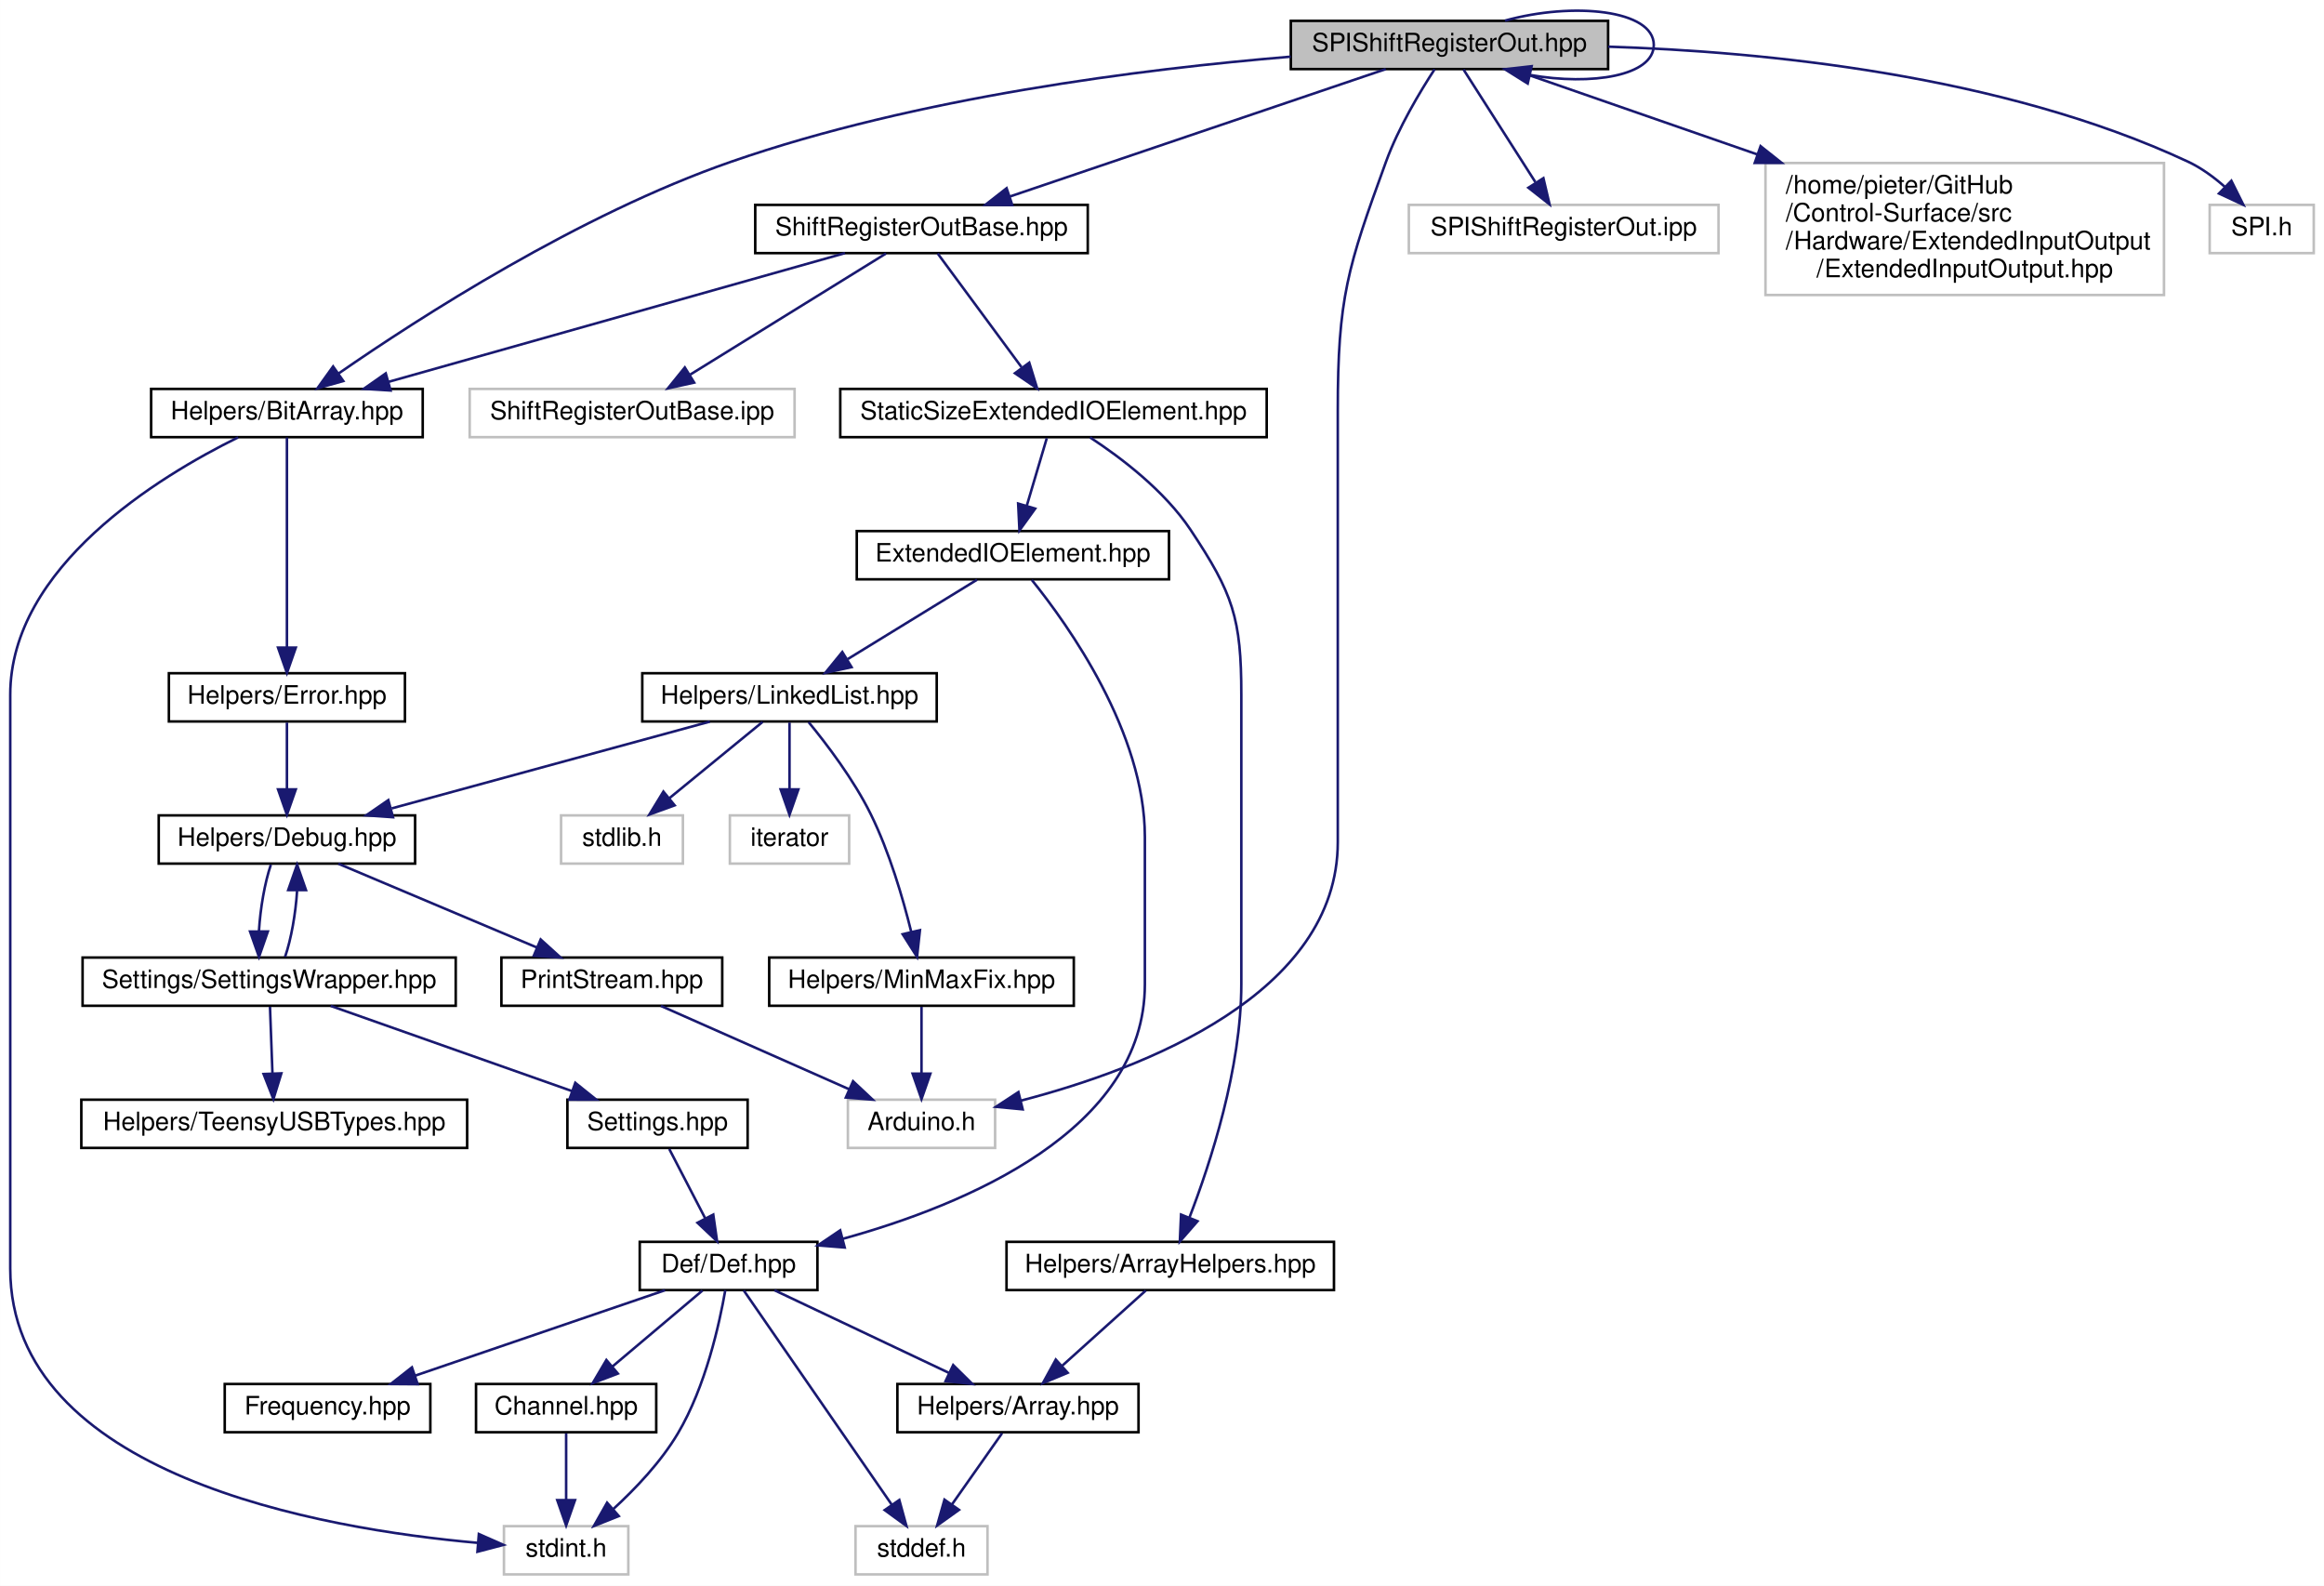
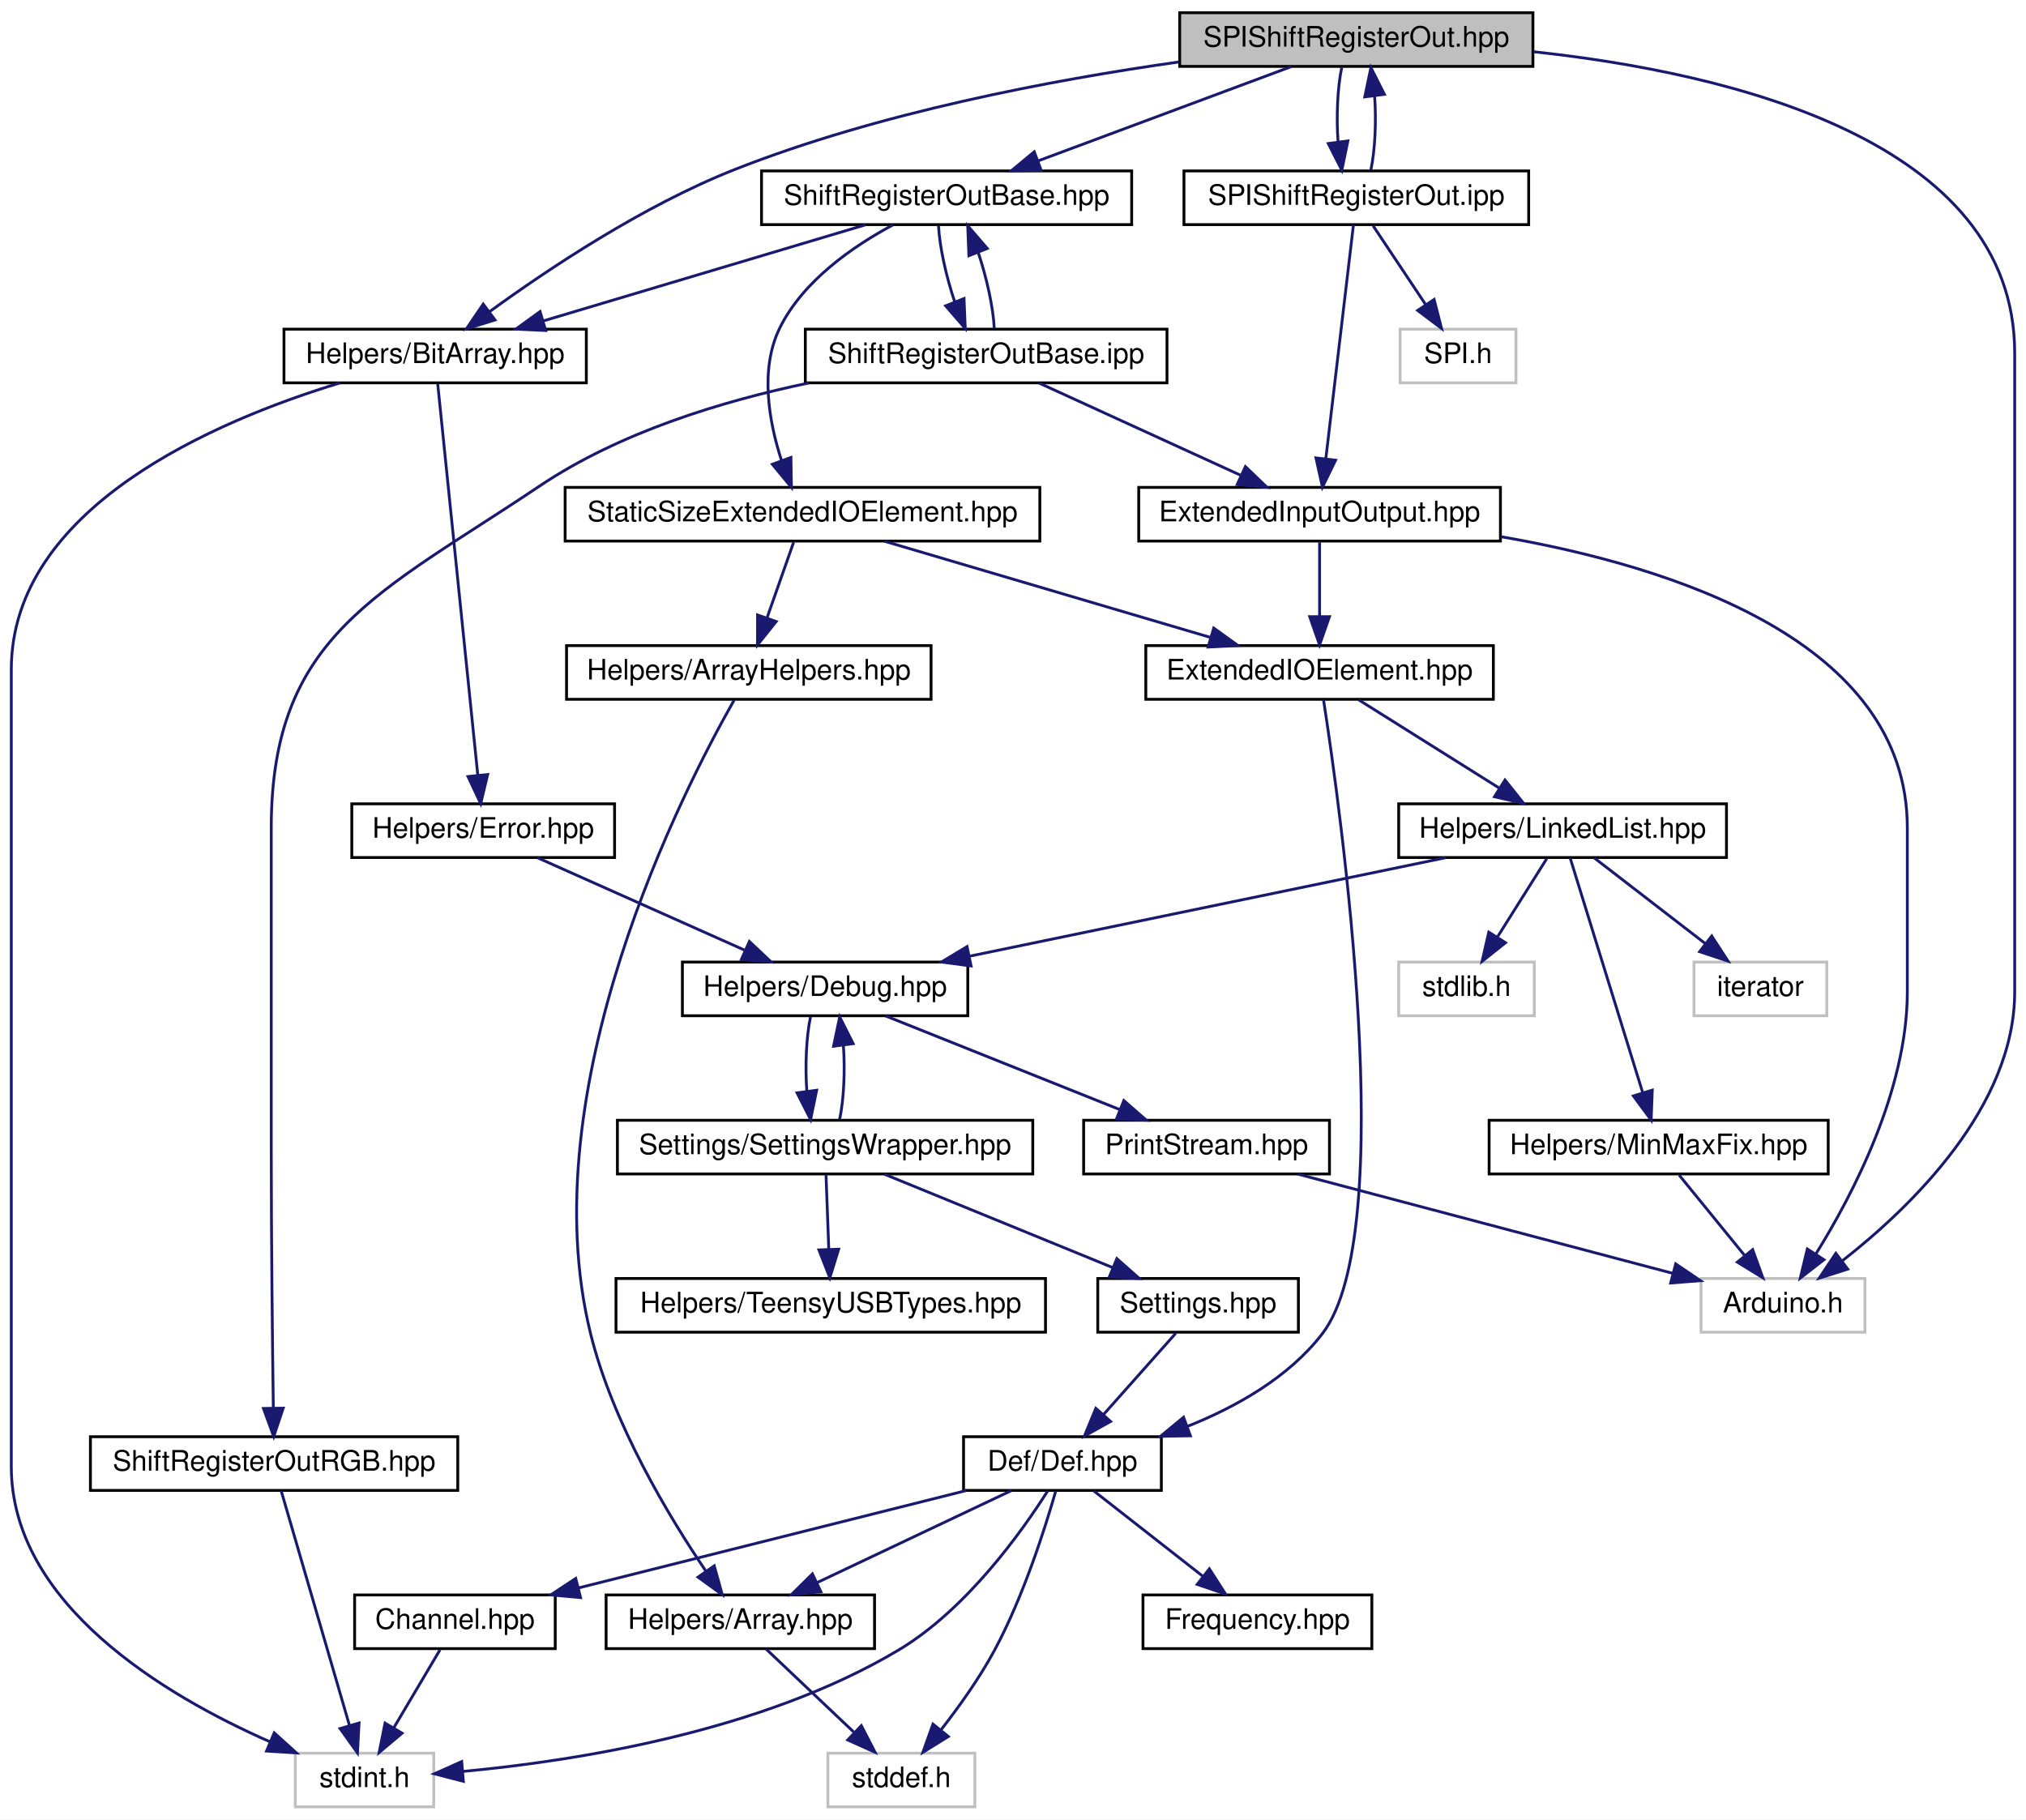
- <svg xmlns="http://www.w3.org/2000/svg" xmlns:xlink="http://www.w3.org/1999/xlink" width="916pt" height="625pt" viewBox="0.00 0.00 915.50 624.71">
-   <g id="graph0" class="graph" transform="scale(1 1) rotate(0) translate(4 620.713)">
-     <polygon fill="white" stroke="none" points="-4,4 -4,-620.713 911.5,-620.713 911.5,4 -4,4" />
+ <svg xmlns="http://www.w3.org/2000/svg" xmlns:xlink="http://www.w3.org/1999/xlink" width="717pt" height="644pt" viewBox="0.00 0.00 717.00 644.00">
+   <g id="graph0" class="graph" transform="scale(1 1) rotate(0) translate(4 640)">
+     <polygon fill="white" stroke="none" points="-4,4 -4,-640 713,-640 713,4 -4,4" />
    <g id="node1" class="node">
      <g id="a_node1">
        <a xlink:title=" ">
-           <polygon fill="#bfbfbf" stroke="black" points="504.5,-593.5 504.5,-612.5 629.5,-612.5 629.5,-593.5 504.5,-593.5" />
-           <text text-anchor="middle" x="567" y="-600.5" font-family="Helvetica,sans-Serif" font-size="10.00">SPIShiftRegisterOut.hpp</text>
-         </a>
-       </g>
-     </g>
-     <g id="edge35" class="edge">
-       <path fill="none" stroke="midnightblue" d="M588.843,-612.577C615.72,-620.044 647.5,-616.852 647.5,-603 647.5,-590.826 622.951,-586.886 598.757,-591.179" />
-       <polygon fill="midnightblue" stroke="midnightblue" points="597.824,-587.802 588.843,-593.423 599.369,-594.629 597.824,-587.802" />
+           <polygon fill="#bfbfbf" stroke="black" points="413.5,-616.5 413.5,-635.5 538.5,-635.5 538.5,-616.5 413.5,-616.5" />
+           <text text-anchor="middle" x="476" y="-623.5" font-family="Helvetica,sans-Serif" font-size="10.00">SPIShiftRegisterOut.hpp</text>
+         </a>
+       </g>
    </g>
    <g id="node2" class="node">
      <g id="a_node2">
        <a xlink:href="../../d8/d93/ShiftRegisterOutBase_8hpp.html" target="_top" xlink:title=" ">
-           <polygon fill="white" stroke="black" points="293.5,-521 293.5,-540 424.5,-540 424.5,-521 293.5,-521" />
-           <text text-anchor="middle" x="359" y="-528" font-family="Helvetica,sans-Serif" font-size="10.00">ShiftRegisterOutBase.hpp</text>
+           <polygon fill="white" stroke="black" points="265.5,-560.5 265.5,-579.5 396.5,-579.5 396.5,-560.5 265.5,-560.5" />
+           <text text-anchor="middle" x="331" y="-567.5" font-family="Helvetica,sans-Serif" font-size="10.00">ShiftRegisterOutBase.hpp</text>
        </a>
      </g>
    </g>
    <g id="edge1" class="edge">
-       <path fill="none" stroke="midnightblue" d="M541.91,-593.496C504.899,-580.951 435.542,-557.443 393.684,-543.256" />
-       <polygon fill="midnightblue" stroke="midnightblue" points="394.773,-539.929 384.179,-540.034 392.526,-546.559 394.773,-539.929" />
+       <path fill="none" stroke="midnightblue" d="M453.024,-616.444C428.843,-607.438 390.582,-593.189 363.354,-583.049" />
+       <polygon fill="midnightblue" stroke="midnightblue" points="364.461,-579.727 353.868,-579.516 362.018,-586.286 364.461,-579.727" />
    </g>
    <g id="node17" class="node">
      <g id="a_node17">
        <a xlink:title=" ">
-           <polygon fill="white" stroke="#bfbfbf" points="330,-168.5 330,-187.5 388,-187.5 388,-168.5 330,-168.5" />
-           <text text-anchor="middle" x="359" y="-175.5" font-family="Helvetica,sans-Serif" font-size="10.00">Arduino.h</text>
-         </a>
-       </g>
-     </g>
-     <g id="edge32" class="edge">
-       <path fill="none" stroke="midnightblue" d="M561.154,-593.43C555.436,-584.655 546.894,-570.436 542,-557 526.816,-515.313 523,-503.367 523,-459 523,-459 523,-459 523,-289 523,-229.147 446.728,-199.771 398.214,-187.14" />
-       <polygon fill="midnightblue" stroke="midnightblue" points="398.868,-183.696 388.32,-184.693 397.188,-190.491 398.868,-183.696" />
+           <polygon fill="white" stroke="#bfbfbf" points="598,-168.5 598,-187.5 656,-187.5 656,-168.5 598,-168.5" />
+           <text text-anchor="middle" x="627" y="-175.5" font-family="Helvetica,sans-Serif" font-size="10.00">Arduino.h</text>
+         </a>
+       </g>
+     </g>
+     <g id="edge38" class="edge">
+       <path fill="none" stroke="midnightblue" d="M538.746,-621.683C607.757,-614.252 709,-590.487 709,-515 709,-515 709,-515 709,-289 709,-248.269 672.413,-212.872 648.117,-193.856" />
+       <polygon fill="midnightblue" stroke="midnightblue" points="649.909,-190.825 639.812,-187.612 645.702,-196.42 649.909,-190.825" />
    </g>
    <g id="node22" class="node">
      <g id="a_node22">
        <a xlink:href="../../d1/d40/BitArray_8hpp.html" target="_top" xlink:title=" ">
-           <polygon fill="white" stroke="black" points="55.5,-448.5 55.5,-467.5 162.5,-467.5 162.5,-448.5 55.5,-448.5" />
-           <text text-anchor="middle" x="109" y="-455.5" font-family="Helvetica,sans-Serif" font-size="10.00">Helpers/BitArray.hpp</text>
-         </a>
-       </g>
-     </g>
-     <g id="edge33" class="edge">
-       <path fill="none" stroke="midnightblue" d="M504.47,-598.391C446.083,-593.556 357.2,-582.408 284,-557 224.119,-536.215 160.915,-495.439 129.39,-473.611" />
-       <polygon fill="midnightblue" stroke="midnightblue" points="131.211,-470.614 121.014,-467.738 127.192,-476.345 131.211,-470.614" />
-     </g>
-     <g id="node25" class="node">
-       <g id="a_node25">
-         <a xlink:title=" ">
-           <polygon fill="white" stroke="#bfbfbf" points="551,-521 551,-540 673,-540 673,-521 551,-521" />
-           <text text-anchor="middle" x="612" y="-528" font-family="Helvetica,sans-Serif" font-size="10.00">SPIShiftRegisterOut.ipp</text>
-         </a>
-       </g>
-     </g>
-     <g id="edge34" class="edge">
-       <path fill="none" stroke="midnightblue" d="M572.518,-593.355C579.535,-582.362 591.821,-563.113 600.829,-549.001" />
-       <polygon fill="midnightblue" stroke="midnightblue" points="604.007,-550.528 606.437,-540.215 598.106,-546.761 604.007,-550.528" />
-     </g>
-     <g id="node26" class="node">
-       <g id="a_node26">
-         <a xlink:title=" ">
-           <polygon fill="white" stroke="#bfbfbf" points="691.5,-504.5 691.5,-556.5 848.5,-556.5 848.5,-504.5 691.5,-504.5" />
-           <text text-anchor="start" x="699.5" y="-544.5" font-family="Helvetica,sans-Serif" font-size="10.00">/home/pieter/GitHub</text>
-           <text text-anchor="start" x="699.5" y="-533.5" font-family="Helvetica,sans-Serif" font-size="10.00">/Control-Surface/src</text>
-           <text text-anchor="start" x="699.5" y="-522.5" font-family="Helvetica,sans-Serif" font-size="10.00">/Hardware/ExtendedInputOutput</text>
-           <text text-anchor="middle" x="770" y="-511.5" font-family="Helvetica,sans-Serif" font-size="10.00">/ExtendedInputOutput.hpp</text>
-         </a>
-       </g>
-     </g>
-     <g id="edge36" class="edge">
-       <path fill="none" stroke="midnightblue" d="M591.487,-593.496C615.488,-585.161 653.426,-571.985 688.168,-559.919" />
-       <polygon fill="midnightblue" stroke="midnightblue" points="689.57,-563.138 697.868,-556.551 687.273,-556.525 689.57,-563.138" />
+           <polygon fill="white" stroke="black" points="96.5,-504.5 96.5,-523.5 203.5,-523.5 203.5,-504.5 96.5,-504.5" />
+           <text text-anchor="middle" x="150" y="-511.5" font-family="Helvetica,sans-Serif" font-size="10.00">Helpers/BitArray.hpp</text>
+         </a>
+       </g>
+     </g>
+     <g id="edge39" class="edge">
+       <path fill="none" stroke="midnightblue" d="M413.175,-618.065C368.241,-611.7 306.949,-600.109 256,-580 223.466,-567.159 189.654,-544.536 169.213,-529.656" />
+       <polygon fill="midnightblue" stroke="midnightblue" points="171.182,-526.759 161.065,-523.616 167.014,-532.382 171.182,-526.759" />
    </g>
    <g id="node27" class="node">
      <g id="a_node27">
-         <a xlink:title=" ">
-           <polygon fill="white" stroke="#bfbfbf" points="866.5,-521 866.5,-540 907.5,-540 907.5,-521 866.5,-521" />
-           <text text-anchor="middle" x="887" y="-528" font-family="Helvetica,sans-Serif" font-size="10.00">SPI.h</text>
-         </a>
-       </g>
-     </g>
-     <g id="edge37" class="edge">
-       <path fill="none" stroke="midnightblue" d="M629.538,-602.324C690.539,-600.391 784.599,-591.318 858,-557 863.181,-554.578 868.13,-550.938 872.425,-547.161" />
-       <polygon fill="midnightblue" stroke="midnightblue" points="875.044,-549.496 879.77,-540.014 870.163,-544.479 875.044,-549.496" />
+         <a xlink:href="../../da/d45/SPIShiftRegisterOut_8ipp.html" target="_top" xlink:title=" ">
+           <polygon fill="white" stroke="black" points="415,-560.5 415,-579.5 537,-579.5 537,-560.5 415,-560.5" />
+           <text text-anchor="middle" x="476" y="-567.5" font-family="Helvetica,sans-Serif" font-size="10.00">SPIShiftRegisterOut.ipp</text>
+         </a>
+       </g>
+     </g>
+     <g id="edge40" class="edge">
+       <path fill="none" stroke="midnightblue" d="M470.834,-616.083C469.324,-608.927 468.894,-598.635 469.542,-589.691" />
+       <polygon fill="midnightblue" stroke="midnightblue" points="473.015,-590.126 470.869,-579.751 466.077,-589.2 473.015,-590.126" />
    </g>
    <g id="node3" class="node">
      <g id="a_node3">
        <a xlink:href="../../d2/d05/StaticSizeExtendedIOElement_8hpp.html" target="_top" xlink:title=" ">
-           <polygon fill="white" stroke="black" points="327,-448.5 327,-467.5 495,-467.5 495,-448.5 327,-448.5" />
-           <text text-anchor="middle" x="411" y="-455.5" font-family="Helvetica,sans-Serif" font-size="10.00">StaticSizeExtendedIOElement.hpp</text>
+           <polygon fill="white" stroke="black" points="196,-448.5 196,-467.5 364,-467.5 364,-448.5 196,-448.5" />
+           <text text-anchor="middle" x="280" y="-455.5" font-family="Helvetica,sans-Serif" font-size="10.00">StaticSizeExtendedIOElement.hpp</text>
        </a>
      </g>
    </g>
    <g id="edge2" class="edge">
-       <path fill="none" stroke="midnightblue" d="M365.376,-520.855C373.563,-509.756 387.956,-490.242 398.391,-476.095" />
-       <polygon fill="midnightblue" stroke="midnightblue" points="401.452,-477.841 404.572,-467.715 395.819,-473.686 401.452,-477.841" />
+       <path fill="none" stroke="midnightblue" d="M312.016,-560.398C298.114,-552.954 280.286,-540.741 272,-524 264.757,-509.366 268.158,-490.696 272.54,-477.123" />
+       <polygon fill="midnightblue" stroke="midnightblue" points="275.91,-478.098 276.08,-467.505 269.341,-475.68 275.91,-478.098" />
    </g>
    <g id="edge27" class="edge">
-       <path fill="none" stroke="midnightblue" d="M328.844,-520.996C283.89,-508.319 199.234,-484.446 149.107,-470.31" />
-       <polygon fill="midnightblue" stroke="midnightblue" points="149.837,-466.88 139.263,-467.534 147.937,-473.617 149.837,-466.88" />
+       <path fill="none" stroke="midnightblue" d="M302.32,-560.444C271.473,-551.241 222.272,-536.562 188.171,-526.388" />
+       <polygon fill="midnightblue" stroke="midnightblue" points="189.129,-523.021 178.546,-523.516 187.128,-529.729 189.129,-523.021" />
    </g>
    <g id="node24" class="node">
      <g id="a_node24">
-         <a xlink:title=" ">
-           <polygon fill="white" stroke="#bfbfbf" points="181,-448.5 181,-467.5 309,-467.5 309,-448.5 181,-448.5" />
-           <text text-anchor="middle" x="245" y="-455.5" font-family="Helvetica,sans-Serif" font-size="10.00">ShiftRegisterOutBase.ipp</text>
+         <a xlink:href="../../d5/d47/ShiftRegisterOutBase_8ipp.html" target="_top" xlink:title=" ">
+           <polygon fill="white" stroke="black" points="281,-504.5 281,-523.5 409,-523.5 409,-504.5 281,-504.5" />
+           <text text-anchor="middle" x="345" y="-511.5" font-family="Helvetica,sans-Serif" font-size="10.00">ShiftRegisterOutBase.ipp</text>
        </a>
      </g>
    </g>
    <g id="edge31" class="edge">
-       <path fill="none" stroke="midnightblue" d="M345.021,-520.855C325.791,-508.963 290.942,-487.412 267.882,-473.15" />
-       <polygon fill="midnightblue" stroke="midnightblue" points="269.439,-469.998 259.093,-467.715 265.757,-475.952 269.439,-469.998" />
+       <path fill="none" stroke="midnightblue" d="M328.145,-560.083C328.499,-552.77 330.828,-542.181 333.893,-533.103" />
+       <polygon fill="midnightblue" stroke="midnightblue" points="337.169,-534.337 337.6,-523.751 330.662,-531.758 337.169,-534.337" />
    </g>
    <g id="node4" class="node">
      <g id="a_node4">
        <a xlink:href="../../d4/d57/ExtendedIOElement_8hpp.html" target="_top" xlink:title=" ">
-           <polygon fill="white" stroke="black" points="333.5,-392.5 333.5,-411.5 456.5,-411.5 456.5,-392.5 333.5,-392.5" />
-           <text text-anchor="middle" x="395" y="-399.5" font-family="Helvetica,sans-Serif" font-size="10.00">ExtendedIOElement.hpp</text>
+           <polygon fill="white" stroke="black" points="401.5,-392.5 401.5,-411.5 524.5,-411.5 524.5,-392.5 401.5,-392.5" />
+           <text text-anchor="middle" x="463" y="-399.5" font-family="Helvetica,sans-Serif" font-size="10.00">ExtendedIOElement.hpp</text>
        </a>
      </g>
    </g>
    <g id="edge3" class="edge">
-       <path fill="none" stroke="midnightblue" d="M408.358,-448.083C406.214,-440.849 403.121,-430.409 400.451,-421.397" />
-       <polygon fill="midnightblue" stroke="midnightblue" points="403.79,-420.345 397.593,-411.751 397.078,-422.333 403.79,-420.345" />
+       <path fill="none" stroke="midnightblue" d="M308.997,-448.444C340.185,-439.241 389.93,-424.562 424.408,-414.388" />
+       <polygon fill="midnightblue" stroke="midnightblue" points="425.538,-417.704 434.139,-411.516 423.557,-410.99 425.538,-417.704" />
    </g>
    <g id="node21" class="node">
      <g id="a_node21">
        <a xlink:href="../../d5/db6/ArrayHelpers_8hpp.html" target="_top" xlink:title=" ">
-           <polygon fill="white" stroke="black" points="392.5,-112.5 392.5,-131.5 521.5,-131.5 521.5,-112.5 392.5,-112.5" />
-           <text text-anchor="middle" x="457" y="-119.5" font-family="Helvetica,sans-Serif" font-size="10.00">Helpers/ArrayHelpers.hpp</text>
+           <polygon fill="white" stroke="black" points="196.5,-392.5 196.5,-411.5 325.5,-411.5 325.5,-392.5 196.5,-392.5" />
+           <text text-anchor="middle" x="261" y="-399.5" font-family="Helvetica,sans-Serif" font-size="10.00">Helpers/ArrayHelpers.hpp</text>
        </a>
      </g>
    </g>
    <g id="edge25" class="edge">
-       <path fill="none" stroke="midnightblue" d="M425.406,-448.399C437.612,-440.41 454.722,-427.441 465,-412 481.748,-386.839 485,-377.225 485,-347 485,-347 485,-347 485,-233 485,-199.79 472.866,-162.634 464.573,-141.12" />
-       <polygon fill="midnightblue" stroke="midnightblue" points="467.746,-139.628 460.776,-131.649 461.249,-142.233 467.746,-139.628" />
+       <path fill="none" stroke="midnightblue" d="M276.863,-448.083C274.317,-440.849 270.644,-430.409 267.473,-421.397" />
+       <polygon fill="midnightblue" stroke="midnightblue" points="270.7,-420.023 264.079,-411.751 264.097,-422.346 270.7,-420.023" />
    </g>
    <g id="node5" class="node">
      <g id="a_node5">
        <a xlink:href="../../d0/d4e/Def_8hpp.html" target="_top" xlink:title=" ">
-           <polygon fill="white" stroke="black" points="248,-112.5 248,-131.5 318,-131.5 318,-112.5 248,-112.5" />
-           <text text-anchor="middle" x="283" y="-119.5" font-family="Helvetica,sans-Serif" font-size="10.00">Def/Def.hpp</text>
+           <polygon fill="white" stroke="black" points="337,-112.5 337,-131.5 407,-131.5 407,-112.5 337,-112.5" />
+           <text text-anchor="middle" x="372" y="-119.5" font-family="Helvetica,sans-Serif" font-size="10.00">Def/Def.hpp</text>
        </a>
      </g>
    </g>
    <g id="edge4" class="edge">
-       <path fill="none" stroke="midnightblue" d="M402.45,-392.256C416.829,-374.454 447,-332.191 447,-291 447,-291 447,-291 447,-233 447,-175.427 376.429,-146.054 327.874,-132.657" />
-       <polygon fill="midnightblue" stroke="midnightblue" points="328.743,-129.267 318.182,-130.112 326.965,-136.037 328.743,-129.267" />
+       <path fill="none" stroke="midnightblue" d="M464.376,-392.421C470.229,-354.698 491.534,-203.852 464,-168 452.121,-152.532 433.532,-142.058 416.163,-135.138" />
+       <polygon fill="midnightblue" stroke="midnightblue" points="417.284,-131.821 406.69,-131.65 414.865,-138.39 417.284,-131.821" />
    </g>
    <g id="node11" class="node">
      <g id="a_node11">
        <a xlink:href="../../de/dd1/LinkedList_8hpp.html" target="_top" xlink:title=" ">
-           <polygon fill="white" stroke="black" points="249,-336.5 249,-355.5 365,-355.5 365,-336.5 249,-336.5" />
-           <text text-anchor="middle" x="307" y="-343.5" font-family="Helvetica,sans-Serif" font-size="10.00">Helpers/LinkedList.hpp</text>
+           <polygon fill="white" stroke="black" points="491,-336.5 491,-355.5 607,-355.5 607,-336.5 491,-336.5" />
+           <text text-anchor="middle" x="549" y="-343.5" font-family="Helvetica,sans-Serif" font-size="10.00">Helpers/LinkedList.hpp</text>
        </a>
      </g>
    </g>
    <g id="edge12" class="edge">
-       <path fill="none" stroke="midnightblue" d="M380.861,-392.324C367.134,-383.9 346.064,-370.971 329.936,-361.074" />
-       <polygon fill="midnightblue" stroke="midnightblue" points="331.457,-357.902 321.104,-355.655 327.796,-363.868 331.457,-357.902" />
+       <path fill="none" stroke="midnightblue" d="M476.817,-392.324C490.233,-383.9 510.824,-370.971 526.586,-361.074" />
+       <polygon fill="midnightblue" stroke="midnightblue" points="528.609,-363.936 535.217,-355.655 524.887,-358.008 528.609,-363.936" />
    </g>
    <g id="node6" class="node">
      <g id="a_node6">
        <a xlink:href="../../d7/d42/Channel_8hpp.html" target="_top" xlink:title=" ">
-           <polygon fill="white" stroke="black" points="183.5,-56.5 183.5,-75.5 254.5,-75.5 254.5,-56.5 183.5,-56.5" />
-           <text text-anchor="middle" x="219" y="-63.5" font-family="Helvetica,sans-Serif" font-size="10.00">Channel.hpp</text>
+           <polygon fill="white" stroke="black" points="121.5,-56.5 121.5,-75.5 192.5,-75.5 192.5,-56.5 121.5,-56.5" />
+           <text text-anchor="middle" x="157" y="-63.5" font-family="Helvetica,sans-Serif" font-size="10.00">Channel.hpp</text>
        </a>
      </g>
    </g>
    <g id="edge5" class="edge">
-       <path fill="none" stroke="midnightblue" d="M272.717,-112.324C263.164,-104.263 248.72,-92.076 237.216,-82.37" />
-       <polygon fill="midnightblue" stroke="midnightblue" points="239.37,-79.608 229.47,-75.834 234.856,-84.958 239.37,-79.608" />
+       <path fill="none" stroke="midnightblue" d="M337.933,-112.444C300.82,-103.122 241.339,-88.183 200.785,-77.997" />
+       <polygon fill="midnightblue" stroke="midnightblue" points="201.459,-74.558 190.908,-75.516 199.754,-81.347 201.459,-74.558" />
    </g>
    <g id="node7" class="node">
      <g id="a_node7">
        <a xlink:title=" ">
-           <polygon fill="white" stroke="#bfbfbf" points="194.5,-0.5 194.5,-19.5 243.5,-19.5 243.5,-0.5 194.5,-0.5" />
-           <text text-anchor="middle" x="219" y="-7.5" font-family="Helvetica,sans-Serif" font-size="10.00">stdint.h</text>
+           <polygon fill="white" stroke="#bfbfbf" points="100.5,-0.5 100.5,-19.5 149.5,-19.5 149.5,-0.5 100.5,-0.5" />
+           <text text-anchor="middle" x="125" y="-7.5" font-family="Helvetica,sans-Serif" font-size="10.00">stdint.h</text>
        </a>
      </g>
    </g>
    <g id="edge11" class="edge">
-       <path fill="none" stroke="midnightblue" d="M281.705,-112.476C279.457,-99.532 273.98,-74.471 263,-56 256.331,-44.782 246.308,-34.236 237.511,-26.178" />
-       <polygon fill="midnightblue" stroke="midnightblue" points="239.74,-23.477 229.909,-19.528 235.132,-28.746 239.74,-23.477" />
+       <path fill="none" stroke="midnightblue" d="M366.78,-112.311C357.829,-98.196 338.157,-70.415 314,-56 265.475,-27.045 199.521,-16.715 159.73,-13.034" />
+       <polygon fill="midnightblue" stroke="midnightblue" points="159.977,-9.543 149.72,-12.198 159.394,-16.518 159.977,-9.543" />
    </g>
    <g id="node8" class="node">
      <g id="a_node8">
        <a xlink:href="../../dc/d50/Frequency_8hpp.html" target="_top" xlink:title=" ">
-           <polygon fill="white" stroke="black" points="84.5,-56.5 84.5,-75.5 165.5,-75.5 165.5,-56.5 84.5,-56.5" />
-           <text text-anchor="middle" x="125" y="-63.5" font-family="Helvetica,sans-Serif" font-size="10.00">Frequency.hpp</text>
+           <polygon fill="white" stroke="black" points="400.5,-56.5 400.5,-75.5 481.5,-75.5 481.5,-56.5 400.5,-56.5" />
+           <text text-anchor="middle" x="441" y="-63.5" font-family="Helvetica,sans-Serif" font-size="10.00">Frequency.hpp</text>
        </a>
      </g>
    </g>
    <g id="edge7" class="edge">
-       <path fill="none" stroke="midnightblue" d="M257.964,-112.444C231.384,-103.359 189.191,-88.939 159.477,-78.783" />
-       <polygon fill="midnightblue" stroke="midnightblue" points="160.513,-75.439 149.918,-75.516 158.249,-82.062 160.513,-75.439" />
+       <path fill="none" stroke="midnightblue" d="M383.086,-112.324C393.486,-104.185 409.261,-91.84 421.722,-82.087" />
+       <polygon fill="midnightblue" stroke="midnightblue" points="423.994,-84.753 429.712,-75.834 419.68,-79.241 423.994,-84.753" />
    </g>
    <g id="node9" class="node">
      <g id="a_node9">
        <a xlink:href="../../de/d76/Array_8hpp.html" target="_top" xlink:title=" ">
-           <polygon fill="white" stroke="black" points="349.5,-56.5 349.5,-75.5 444.5,-75.5 444.5,-56.5 349.5,-56.5" />
-           <text text-anchor="middle" x="397" y="-63.5" font-family="Helvetica,sans-Serif" font-size="10.00">Helpers/Array.hpp</text>
+           <polygon fill="white" stroke="black" points="210.5,-56.5 210.5,-75.5 305.5,-75.5 305.5,-56.5 210.5,-56.5" />
+           <text text-anchor="middle" x="258" y="-63.5" font-family="Helvetica,sans-Serif" font-size="10.00">Helpers/Array.hpp</text>
        </a>
      </g>
    </g>
    <g id="edge8" class="edge">
-       <path fill="none" stroke="midnightblue" d="M301.064,-112.444C319.575,-103.675 348.581,-89.936 369.855,-79.858" />
-       <polygon fill="midnightblue" stroke="midnightblue" points="371.482,-82.96 379.021,-75.516 368.485,-76.634 371.482,-82.96" />
+       <path fill="none" stroke="midnightblue" d="M353.936,-112.444C335.425,-103.675 306.419,-89.936 285.145,-79.858" />
+       <polygon fill="midnightblue" stroke="midnightblue" points="286.515,-76.634 275.979,-75.516 283.518,-82.96 286.515,-76.634" />
    </g>
    <g id="node10" class="node">
      <g id="a_node10">
        <a xlink:title=" ">
-           <polygon fill="white" stroke="#bfbfbf" points="333,-0.5 333,-19.5 385,-19.5 385,-0.5 333,-0.5" />
-           <text text-anchor="middle" x="359" y="-7.5" font-family="Helvetica,sans-Serif" font-size="10.00">stddef.h</text>
+           <polygon fill="white" stroke="#bfbfbf" points="289,-0.5 289,-19.5 341,-19.5 341,-0.5 289,-0.5" />
+           <text text-anchor="middle" x="315" y="-7.5" font-family="Helvetica,sans-Serif" font-size="10.00">stddef.h</text>
        </a>
      </g>
    </g>
    <g id="edge10" class="edge">
-       <path fill="none" stroke="midnightblue" d="M288.964,-112.368C301.506,-94.215 330.81,-51.801 347.261,-27.99" />
-       <polygon fill="midnightblue" stroke="midnightblue" points="350.259,-29.808 353.064,-19.591 344.5,-25.829 350.259,-29.808" />
+       <path fill="none" stroke="midnightblue" d="M369.621,-112.258C365.952,-99.459 358.252,-75.072 348,-56 342.678,-46.099 335.401,-35.928 329.034,-27.767" />
+       <polygon fill="midnightblue" stroke="midnightblue" points="331.62,-25.397 322.619,-19.807 326.169,-29.79 331.62,-25.397" />
    </g>
    <g id="edge6" class="edge">
-       <path fill="none" stroke="midnightblue" d="M219,-56.083C219,-49.006 219,-38.861 219,-29.986" />
-       <polygon fill="midnightblue" stroke="midnightblue" points="222.5,-29.751 219,-19.751 215.5,-29.751 222.5,-29.751" />
+       <path fill="none" stroke="midnightblue" d="M151.716,-56.083C147.289,-48.613 140.837,-37.724 135.382,-28.52" />
+       <polygon fill="midnightblue" stroke="midnightblue" points="138.295,-26.57 130.186,-19.751 132.273,-30.138 138.295,-26.57" />
    </g>
    <g id="edge9" class="edge">
-       <path fill="none" stroke="midnightblue" d="M390.725,-56.083C385.358,-48.455 377.482,-37.264 370.921,-27.941" />
-       <polygon fill="midnightblue" stroke="midnightblue" points="373.775,-25.915 365.158,-19.751 368.051,-29.943 373.775,-25.915" />
+       <path fill="none" stroke="midnightblue" d="M267.158,-56.324C275.501,-48.42 288.032,-36.548 298.177,-26.938" />
+       <polygon fill="midnightblue" stroke="midnightblue" points="300.823,-29.252 305.675,-19.834 296.009,-24.171 300.823,-29.252" />
    </g>
    <g id="node12" class="node">
      <g id="a_node12">
        <a xlink:href="../../df/dee/Debug_8hpp.html" target="_top" xlink:title=" ">
-           <polygon fill="white" stroke="black" points="58.5,-280.5 58.5,-299.5 159.5,-299.5 159.5,-280.5 58.5,-280.5" />
-           <text text-anchor="middle" x="109" y="-287.5" font-family="Helvetica,sans-Serif" font-size="10.00">Helpers/Debug.hpp</text>
+           <polygon fill="white" stroke="black" points="237.5,-280.5 237.5,-299.5 338.5,-299.5 338.5,-280.5 237.5,-280.5" />
+           <text text-anchor="middle" x="288" y="-287.5" font-family="Helvetica,sans-Serif" font-size="10.00">Helpers/Debug.hpp</text>
        </a>
      </g>
    </g>
    <g id="edge13" class="edge">
-       <path fill="none" stroke="midnightblue" d="M275.626,-336.444C241.737,-327.201 187.597,-312.436 150.276,-302.257" />
-       <polygon fill="midnightblue" stroke="midnightblue" points="150.795,-298.771 140.227,-299.516 148.954,-305.524 150.795,-298.771" />
+       <path fill="none" stroke="midnightblue" d="M507.644,-336.444C461.922,-326.984 388.236,-311.738 338.978,-301.547" />
+       <polygon fill="midnightblue" stroke="midnightblue" points="339.664,-298.115 329.163,-299.516 338.246,-304.97 339.664,-298.115" />
    </g>
    <g id="node18" class="node">
      <g id="a_node18">
        <a xlink:title=" ">
-           <polygon fill="white" stroke="#bfbfbf" points="217,-280.5 217,-299.5 265,-299.5 265,-280.5 217,-280.5" />
-           <text text-anchor="middle" x="241" y="-287.5" font-family="Helvetica,sans-Serif" font-size="10.00">stdlib.h</text>
+           <polygon fill="white" stroke="#bfbfbf" points="491,-280.5 491,-299.5 539,-299.5 539,-280.5 491,-280.5" />
+           <text text-anchor="middle" x="515" y="-287.5" font-family="Helvetica,sans-Serif" font-size="10.00">stdlib.h</text>
        </a>
      </g>
    </g>
    <g id="edge21" class="edge">
-       <path fill="none" stroke="midnightblue" d="M296.396,-336.324C286.544,-328.263 271.649,-316.077 259.785,-306.369" />
-       <polygon fill="midnightblue" stroke="midnightblue" points="261.753,-303.457 251.797,-299.834 257.32,-308.875 261.753,-303.457" />
+       <path fill="none" stroke="midnightblue" d="M543.386,-336.083C538.633,-328.534 531.682,-317.495 525.848,-308.23" />
+       <polygon fill="midnightblue" stroke="midnightblue" points="528.8,-306.349 520.51,-299.751 522.876,-310.078 528.8,-306.349" />
    </g>
    <g id="node19" class="node">
      <g id="a_node19">
        <a xlink:href="../../d7/d79/MinMaxFix_8hpp.html" target="_top" xlink:title=" ">
-           <polygon fill="white" stroke="black" points="299,-224.5 299,-243.5 419,-243.5 419,-224.5 299,-224.5" />
-           <text text-anchor="middle" x="359" y="-231.5" font-family="Helvetica,sans-Serif" font-size="10.00">Helpers/MinMaxFix.hpp</text>
+           <polygon fill="white" stroke="black" points="523,-224.5 523,-243.5 643,-243.5 643,-224.5 523,-224.5" />
+           <text text-anchor="middle" x="583" y="-231.5" font-family="Helvetica,sans-Serif" font-size="10.00">Helpers/MinMaxFix.hpp</text>
        </a>
      </g>
    </g>
    <g id="edge22" class="edge">
-       <path fill="none" stroke="midnightblue" d="M314.532,-336.237C321.68,-327.541 332.299,-313.583 339,-300 346.346,-285.11 351.656,-266.965 354.951,-253.634" />
-       <polygon fill="midnightblue" stroke="midnightblue" points="358.395,-254.278 357.245,-243.746 351.576,-252.696 358.395,-254.278" />
+       <path fill="none" stroke="midnightblue" d="M551.668,-336.368C557.18,-318.537 569.927,-277.295 577.352,-253.272" />
+       <polygon fill="midnightblue" stroke="midnightblue" points="580.735,-254.179 580.344,-243.591 574.047,-252.112 580.735,-254.179" />
    </g>
    <g id="node20" class="node">
      <g id="a_node20">
        <a xlink:title=" ">
-           <polygon fill="white" stroke="#bfbfbf" points="283.5,-280.5 283.5,-299.5 330.5,-299.5 330.5,-280.5 283.5,-280.5" />
-           <text text-anchor="middle" x="307" y="-287.5" font-family="Helvetica,sans-Serif" font-size="10.00">iterator</text>
+           <polygon fill="white" stroke="#bfbfbf" points="595.5,-280.5 595.5,-299.5 642.5,-299.5 642.5,-280.5 595.5,-280.5" />
+           <text text-anchor="middle" x="619" y="-287.5" font-family="Helvetica,sans-Serif" font-size="10.00">iterator</text>
        </a>
      </g>
    </g>
    <g id="edge24" class="edge">
-       <path fill="none" stroke="midnightblue" d="M307,-336.083C307,-329.006 307,-318.861 307,-309.986" />
-       <polygon fill="midnightblue" stroke="midnightblue" points="310.5,-309.751 307,-299.751 303.5,-309.751 310.5,-309.751" />
+       <path fill="none" stroke="midnightblue" d="M560.247,-336.324C570.797,-328.185 586.801,-315.839 599.442,-306.087" />
+       <polygon fill="midnightblue" stroke="midnightblue" points="601.769,-308.713 607.549,-299.834 597.493,-303.171 601.769,-308.713" />
    </g>
    <g id="node13" class="node">
      <g id="a_node13">
        <a xlink:href="../../d2/dd5/SettingsWrapper_8hpp.html" target="_top" xlink:title=" ">
-           <polygon fill="white" stroke="black" points="28.5,-224.5 28.5,-243.5 175.5,-243.5 175.5,-224.5 28.5,-224.5" />
-           <text text-anchor="middle" x="102" y="-231.5" font-family="Helvetica,sans-Serif" font-size="10.00">Settings/SettingsWrapper.hpp</text>
+           <polygon fill="white" stroke="black" points="214.5,-224.5 214.5,-243.5 361.5,-243.5 361.5,-224.5 214.5,-224.5" />
+           <text text-anchor="middle" x="288" y="-231.5" font-family="Helvetica,sans-Serif" font-size="10.00">Settings/SettingsWrapper.hpp</text>
        </a>
      </g>
    </g>
    <g id="edge14" class="edge">
-       <path fill="none" stroke="midnightblue" d="M102.678,-280.083C100.267,-273.006 98.515,-262.861 97.983,-253.986" />
-       <polygon fill="midnightblue" stroke="midnightblue" points="101.483,-253.758 98.003,-243.751 94.483,-253.744 101.483,-253.758" />
+       <path fill="none" stroke="midnightblue" d="M282.834,-280.083C281.324,-272.927 280.894,-262.635 281.542,-253.691" />
+       <polygon fill="midnightblue" stroke="midnightblue" points="285.015,-254.126 282.869,-243.751 278.077,-253.2 285.015,-254.126" />
    </g>
    <g id="node16" class="node">
      <g id="a_node16">
        <a xlink:href="../../dd/d80/PrintStream_8hpp.html" target="_top" xlink:title=" ">
-           <polygon fill="white" stroke="black" points="193.5,-224.5 193.5,-243.5 280.5,-243.5 280.5,-224.5 193.5,-224.5" />
-           <text text-anchor="middle" x="237" y="-231.5" font-family="Helvetica,sans-Serif" font-size="10.00">PrintStream.hpp</text>
+           <polygon fill="white" stroke="black" points="379.5,-224.5 379.5,-243.5 466.5,-243.5 466.5,-224.5 379.5,-224.5" />
+           <text text-anchor="middle" x="423" y="-231.5" font-family="Helvetica,sans-Serif" font-size="10.00">PrintStream.hpp</text>
        </a>
      </g>
    </g>
    <g id="edge19" class="edge">
-       <path fill="none" stroke="midnightblue" d="M129.282,-280.444C150.347,-271.557 183.517,-257.563 207.486,-247.451" />
-       <polygon fill="midnightblue" stroke="midnightblue" points="208.96,-250.628 216.813,-243.516 206.239,-244.179 208.96,-250.628" />
+       <path fill="none" stroke="midnightblue" d="M309.391,-280.444C331.707,-271.517 366.903,-257.439 392.208,-247.317" />
+       <polygon fill="midnightblue" stroke="midnightblue" points="393.724,-250.48 401.709,-243.516 391.124,-243.981 393.724,-250.48" />
    </g>
    <g id="edge18" class="edge">
-       <path fill="none" stroke="midnightblue" d="M108.265,-243.751C110.686,-250.78 112.453,-260.91 113.005,-269.805" />
-       <polygon fill="midnightblue" stroke="midnightblue" points="109.505,-270.085 113.01,-280.083 116.505,-270.081 109.505,-270.085" />
+       <path fill="none" stroke="midnightblue" d="M293.131,-243.751C294.657,-250.858 295.104,-261.136 294.472,-270.101" />
+       <polygon fill="midnightblue" stroke="midnightblue" points="290.993,-269.713 293.166,-280.083 297.934,-270.622 290.993,-269.713" />
    </g>
    <g id="node14" class="node">
      <g id="a_node14">
        <a xlink:href="../../db/d02/Settings_8hpp.html" target="_top" xlink:title="All user settings and debugging options can be changed here.">
-           <polygon fill="white" stroke="black" points="219.5,-168.5 219.5,-187.5 290.5,-187.5 290.5,-168.5 219.5,-168.5" />
-           <text text-anchor="middle" x="255" y="-175.5" font-family="Helvetica,sans-Serif" font-size="10.00">Settings.hpp</text>
+           <polygon fill="white" stroke="black" points="384.5,-168.5 384.5,-187.5 455.5,-187.5 455.5,-168.5 384.5,-168.5" />
+           <text text-anchor="middle" x="420" y="-175.5" font-family="Helvetica,sans-Serif" font-size="10.00">Settings.hpp</text>
        </a>
      </g>
    </g>
    <g id="edge15" class="edge">
-       <path fill="none" stroke="midnightblue" d="M126.243,-224.444C151.871,-215.399 192.485,-201.064 221.238,-190.916" />
-       <polygon fill="midnightblue" stroke="midnightblue" points="222.605,-194.145 230.87,-187.516 220.275,-187.544 222.605,-194.145" />
+       <path fill="none" stroke="midnightblue" d="M308.916,-224.444C330.736,-215.517 365.15,-201.439 389.892,-191.317" />
+       <polygon fill="midnightblue" stroke="midnightblue" points="391.252,-194.542 399.182,-187.516 388.601,-188.063 391.252,-194.542" />
    </g>
    <g id="node15" class="node">
      <g id="a_node15">
        <a xlink:href="../../d9/d98/TeensyUSBTypes_8hpp.html" target="_top" xlink:title=" ">
-           <polygon fill="white" stroke="black" points="28,-168.5 28,-187.5 180,-187.5 180,-168.5 28,-168.5" />
-           <text text-anchor="middle" x="104" y="-175.5" font-family="Helvetica,sans-Serif" font-size="10.00">Helpers/TeensyUSBTypes.hpp</text>
+           <polygon fill="white" stroke="black" points="214,-168.5 214,-187.5 366,-187.5 366,-168.5 214,-168.5" />
+           <text text-anchor="middle" x="290" y="-175.5" font-family="Helvetica,sans-Serif" font-size="10.00">Helpers/TeensyUSBTypes.hpp</text>
        </a>
      </g>
    </g>
    <g id="edge17" class="edge">
-       <path fill="none" stroke="midnightblue" d="M102.33,-224.083C102.592,-217.006 102.968,-206.861 103.297,-197.986" />
-       <polygon fill="midnightblue" stroke="midnightblue" points="106.803,-197.874 103.676,-187.751 99.808,-197.615 106.803,-197.874" />
+       <path fill="none" stroke="midnightblue" d="M288.33,-224.083C288.592,-217.006 288.968,-206.861 289.297,-197.986" />
+       <polygon fill="midnightblue" stroke="midnightblue" points="292.803,-197.874 289.676,-187.751 285.808,-197.615 292.803,-197.874" />
    </g>
    <g id="edge16" class="edge">
-       <path fill="none" stroke="midnightblue" d="M259.624,-168.083C263.456,-160.691 269.024,-149.953 273.765,-140.811" />
-       <polygon fill="midnightblue" stroke="midnightblue" points="276.966,-142.24 278.462,-131.751 270.752,-139.018 276.966,-142.24" />
+       <path fill="none" stroke="midnightblue" d="M412.074,-168.083C405.154,-160.298 394.935,-148.801 386.548,-139.367" />
+       <polygon fill="midnightblue" stroke="midnightblue" points="389.038,-136.9 379.779,-131.751 383.806,-141.55 389.038,-136.9" />
    </g>
    <g id="edge20" class="edge">
-       <path fill="none" stroke="midnightblue" d="M256.331,-224.444C276.32,-215.596 307.743,-201.687 330.564,-191.586" />
-       <polygon fill="midnightblue" stroke="midnightblue" points="332.032,-194.764 339.759,-187.516 329.198,-188.363 332.032,-194.764" />
+       <path fill="none" stroke="midnightblue" d="M455.324,-224.444C491.318,-214.916 549.484,-199.519 587.982,-189.328" />
+       <polygon fill="midnightblue" stroke="midnightblue" points="589.03,-192.672 597.801,-186.729 587.239,-185.905 589.03,-192.672" />
    </g>
    <g id="edge23" class="edge">
-       <path fill="none" stroke="midnightblue" d="M359,-224.083C359,-217.006 359,-206.861 359,-197.986" />
-       <polygon fill="midnightblue" stroke="midnightblue" points="362.5,-197.751 359,-187.751 355.5,-197.751 362.5,-197.751" />
+       <path fill="none" stroke="midnightblue" d="M590.266,-224.083C596.545,-216.377 605.788,-205.033 613.431,-195.653" />
+       <polygon fill="midnightblue" stroke="midnightblue" points="616.266,-197.714 619.869,-187.751 610.839,-193.293 616.266,-197.714" />
    </g>
    <g id="edge26" class="edge">
-       <path fill="none" stroke="midnightblue" d="M447.36,-112.324C438.49,-104.341 425.125,-92.313 414.392,-82.653" />
-       <polygon fill="midnightblue" stroke="midnightblue" points="416.59,-79.922 406.815,-75.834 411.907,-85.125 416.59,-79.922" />
+       <path fill="none" stroke="midnightblue" d="M255.751,-392.103C238.148,-361.142 183.497,-255.253 205,-168 212.859,-136.11 232.782,-103.147 245.837,-83.887" />
+       <polygon fill="midnightblue" stroke="midnightblue" points="248.768,-85.804 251.612,-75.598 243.024,-81.802 248.768,-85.804" />
    </g>
    <g id="edge30" class="edge">
-       <path fill="none" stroke="midnightblue" d="M89.764,-448.415C58.472,-432.986 0,-397.41 0,-347 0,-347 0,-347 0,-121 0,-39.553 122.452,-18.406 184.227,-12.919" />
-       <polygon fill="midnightblue" stroke="midnightblue" points="184.614,-16.4 194.304,-12.116 184.057,-9.422 184.614,-16.4" />
+       <path fill="none" stroke="midnightblue" d="M116.337,-504.483C72.112,-491.036 0,-460.321 0,-403 0,-403 0,-403 0,-121 0,-72.173 54.415,-39.892 91.441,-23.578" />
+       <polygon fill="midnightblue" stroke="midnightblue" points="93.046,-26.7 100.899,-19.587 90.325,-20.25 93.046,-26.7" />
    </g>
    <g id="node23" class="node">
      <g id="a_node23">
        <a xlink:href="../../d1/d93/Error_8hpp.html" target="_top" xlink:title=" ">
-           <polygon fill="white" stroke="black" points="62.5,-336.5 62.5,-355.5 155.5,-355.5 155.5,-336.5 62.5,-336.5" />
-           <text text-anchor="middle" x="109" y="-343.5" font-family="Helvetica,sans-Serif" font-size="10.00">Helpers/Error.hpp</text>
+           <polygon fill="white" stroke="black" points="120.5,-336.5 120.5,-355.5 213.5,-355.5 213.5,-336.5 120.5,-336.5" />
+           <text text-anchor="middle" x="167" y="-343.5" font-family="Helvetica,sans-Serif" font-size="10.00">Helpers/Error.hpp</text>
        </a>
      </g>
    </g>
    <g id="edge28" class="edge">
-       <path fill="none" stroke="midnightblue" d="M109,-448.368C109,-430.617 109,-389.666 109,-365.597" />
-       <polygon fill="midnightblue" stroke="midnightblue" points="112.5,-365.591 109,-355.591 105.5,-365.591 112.5,-365.591" />
+       <path fill="none" stroke="midnightblue" d="M150.914,-504.075C153.59,-477.945 161.448,-401.211 165.098,-365.577" />
+       <polygon fill="midnightblue" stroke="midnightblue" points="168.585,-365.873 166.123,-355.568 161.622,-365.159 168.585,-365.873" />
    </g>
    <g id="edge29" class="edge">
-       <path fill="none" stroke="midnightblue" d="M109,-336.083C109,-329.006 109,-318.861 109,-309.986" />
-       <polygon fill="midnightblue" stroke="midnightblue" points="112.5,-309.751 109,-299.751 105.5,-309.751 112.5,-309.751" />
+       <path fill="none" stroke="midnightblue" d="M186.173,-336.444C205.909,-327.636 236.885,-313.812 259.493,-303.722" />
+       <polygon fill="midnightblue" stroke="midnightblue" points="261.211,-306.788 268.917,-299.516 258.359,-300.396 261.211,-306.788" />
+     </g>
+     <g id="edge35" class="edge">
+       <path fill="none" stroke="midnightblue" d="M347.862,-523.751C347.539,-531.014 345.23,-541.589 342.176,-550.69" />
+       <polygon fill="midnightblue" stroke="midnightblue" points="338.885,-549.496 338.478,-560.083 345.398,-552.06 338.885,-549.496" />
+     </g>
+     <g id="node25" class="node">
+       <g id="a_node25">
+         <a xlink:href="../../dd/ddf/ExtendedInputOutput_8hpp.html" target="_top" xlink:title=" ">
+           <polygon fill="white" stroke="black" points="399,-448.5 399,-467.5 527,-467.5 527,-448.5 399,-448.5" />
+           <text text-anchor="middle" x="463" y="-455.5" font-family="Helvetica,sans-Serif" font-size="10.00">ExtendedInputOutput.hpp</text>
+         </a>
+       </g>
+     </g>
+     <g id="edge32" class="edge">
+       <path fill="none" stroke="midnightblue" d="M363.697,-504.444C382.944,-495.636 413.152,-481.812 435.2,-471.722" />
+       <polygon fill="midnightblue" stroke="midnightblue" points="436.753,-474.86 444.39,-467.516 433.84,-468.495 436.753,-474.86" />
+     </g>
+     <g id="node26" class="node">
+       <g id="a_node26">
+         <a xlink:href="../../d1/d1f/ShiftRegisterOutRGB_8hpp.html" target="_top" xlink:title=" ">
+           <polygon fill="white" stroke="black" points="28,-112.5 28,-131.5 158,-131.5 158,-112.5 28,-112.5" />
+           <text text-anchor="middle" x="93" y="-119.5" font-family="Helvetica,sans-Serif" font-size="10.00">ShiftRegisterOutRGB.hpp</text>
+         </a>
+       </g>
+     </g>
+     <g id="edge36" class="edge">
+       <path fill="none" stroke="midnightblue" d="M282.276,-504.468C251.603,-498.067 215.296,-487 187,-468 130.237,-429.885 92,-415.372 92,-347 92,-347 92,-347 92,-233 92,-200.947 92.43,-163.642 92.726,-141.748" />
+       <polygon fill="midnightblue" stroke="midnightblue" points="96.228,-141.606 92.869,-131.558 89.229,-141.507 96.228,-141.606" />
+     </g>
+     <g id="edge33" class="edge">
+       <path fill="none" stroke="midnightblue" d="M463,-448.083C463,-441.006 463,-430.861 463,-421.986" />
+       <polygon fill="midnightblue" stroke="midnightblue" points="466.5,-421.751 463,-411.751 459.5,-421.751 466.5,-421.751" />
+     </g>
+     <g id="edge34" class="edge">
+       <path fill="none" stroke="midnightblue" d="M527.104,-450.068C588.219,-439.485 671,-412.973 671,-347 671,-347 671,-347 671,-289 671,-254.04 651.604,-217.013 638.568,-196.075" />
+       <polygon fill="midnightblue" stroke="midnightblue" points="641.489,-194.146 633.118,-187.651 635.612,-197.949 641.489,-194.146" />
+     </g>
+     <g id="edge37" class="edge">
+       <path fill="none" stroke="midnightblue" d="M95.511,-112.368C100.698,-94.537 112.696,-53.295 119.685,-29.272" />
+       <polygon fill="midnightblue" stroke="midnightblue" points="123.068,-30.171 122.501,-19.591 116.347,-28.216 123.068,-30.171" />
+     </g>
+     <g id="edge41" class="edge">
+       <path fill="none" stroke="midnightblue" d="M481.131,-579.751C482.657,-586.858 483.104,-597.136 482.472,-606.101" />
+       <polygon fill="midnightblue" stroke="midnightblue" points="478.993,-605.713 481.166,-616.083 485.934,-606.622 478.993,-605.713" />
+     </g>
+     <g id="edge42" class="edge">
+       <path fill="none" stroke="midnightblue" d="M474.98,-560.368C472.882,-542.617 468.042,-501.666 465.198,-477.597" />
+       <polygon fill="midnightblue" stroke="midnightblue" points="468.665,-477.112 464.015,-467.591 461.713,-477.933 468.665,-477.112" />
+     </g>
+     <g id="node28" class="node">
+       <g id="a_node28">
+         <a xlink:title=" ">
+           <polygon fill="white" stroke="#bfbfbf" points="491.5,-504.5 491.5,-523.5 532.5,-523.5 532.5,-504.5 491.5,-504.5" />
+           <text text-anchor="middle" x="512" y="-511.5" font-family="Helvetica,sans-Serif" font-size="10.00">SPI.h</text>
+         </a>
+       </g>
+     </g>
+     <g id="edge43" class="edge">
+       <path fill="none" stroke="midnightblue" d="M481.945,-560.083C486.977,-552.534 494.337,-541.495 500.513,-532.23" />
+       <polygon fill="midnightblue" stroke="midnightblue" points="503.531,-534.013 506.166,-523.751 497.707,-530.13 503.531,-534.013" />
    </g>
  </g>
</svg>
